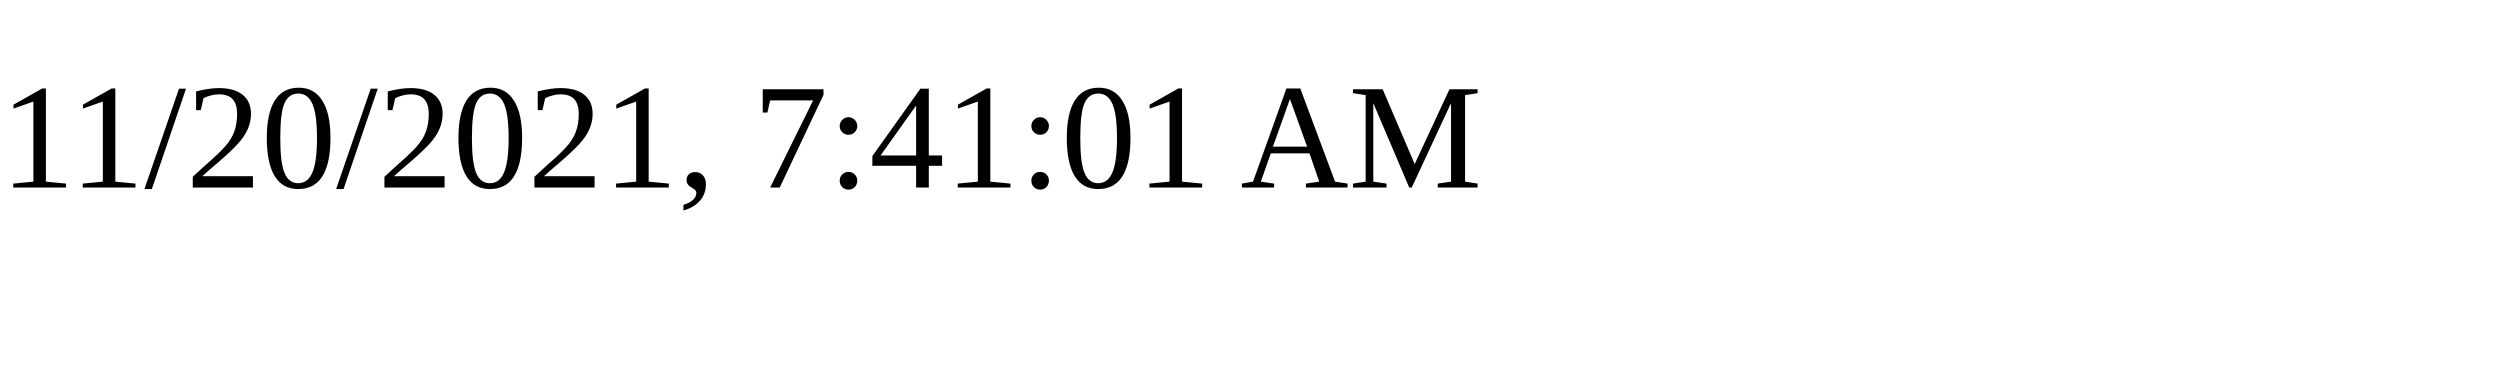
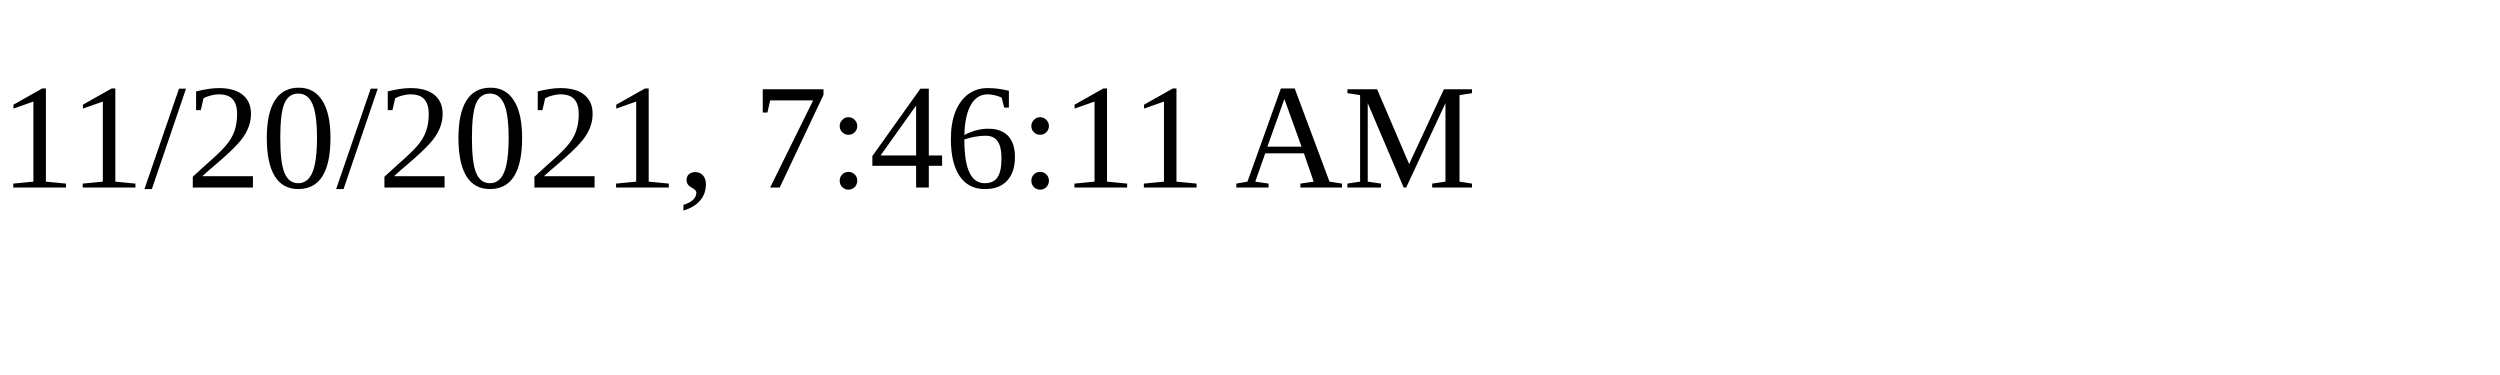
<svg xmlns="http://www.w3.org/2000/svg" height="30" width="200">
-   <text x="0" y="15">11/20/2021, 7:41:01 AM</text>
+   <text x="0" y="15">11/20/2021, 7:46:11 AM</text>
</svg>
